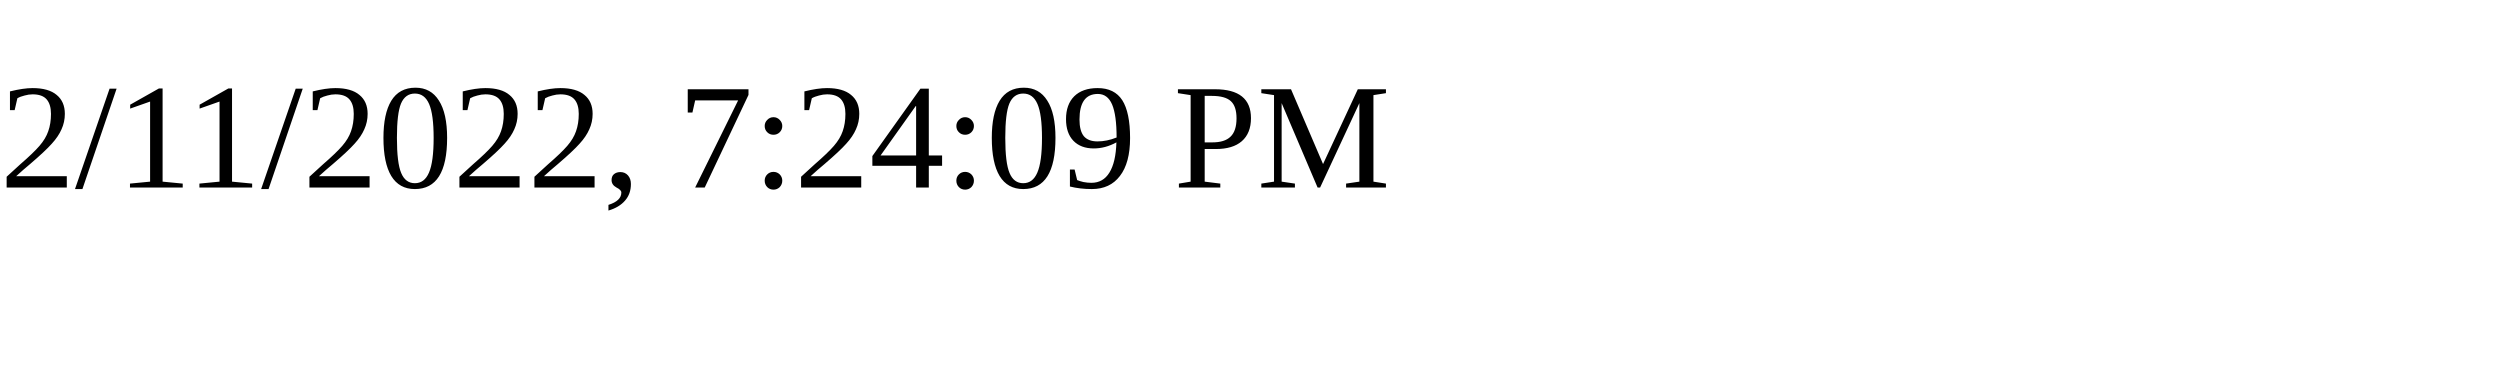
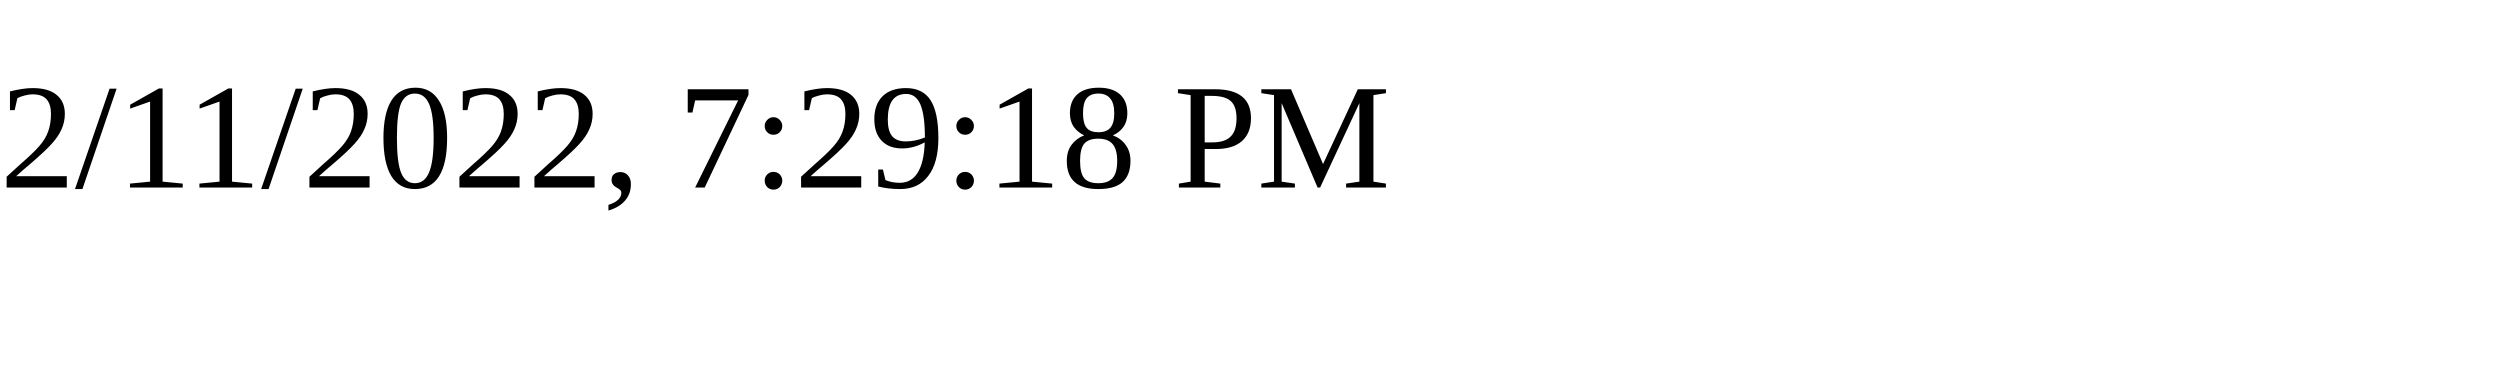
<svg xmlns="http://www.w3.org/2000/svg" height="30" width="200">
-   <text x="0" y="15">2/11/2022, 7:24:09 PM</text>
+   <text x="0" y="15">2/11/2022, 7:29:18 PM</text>
</svg>
